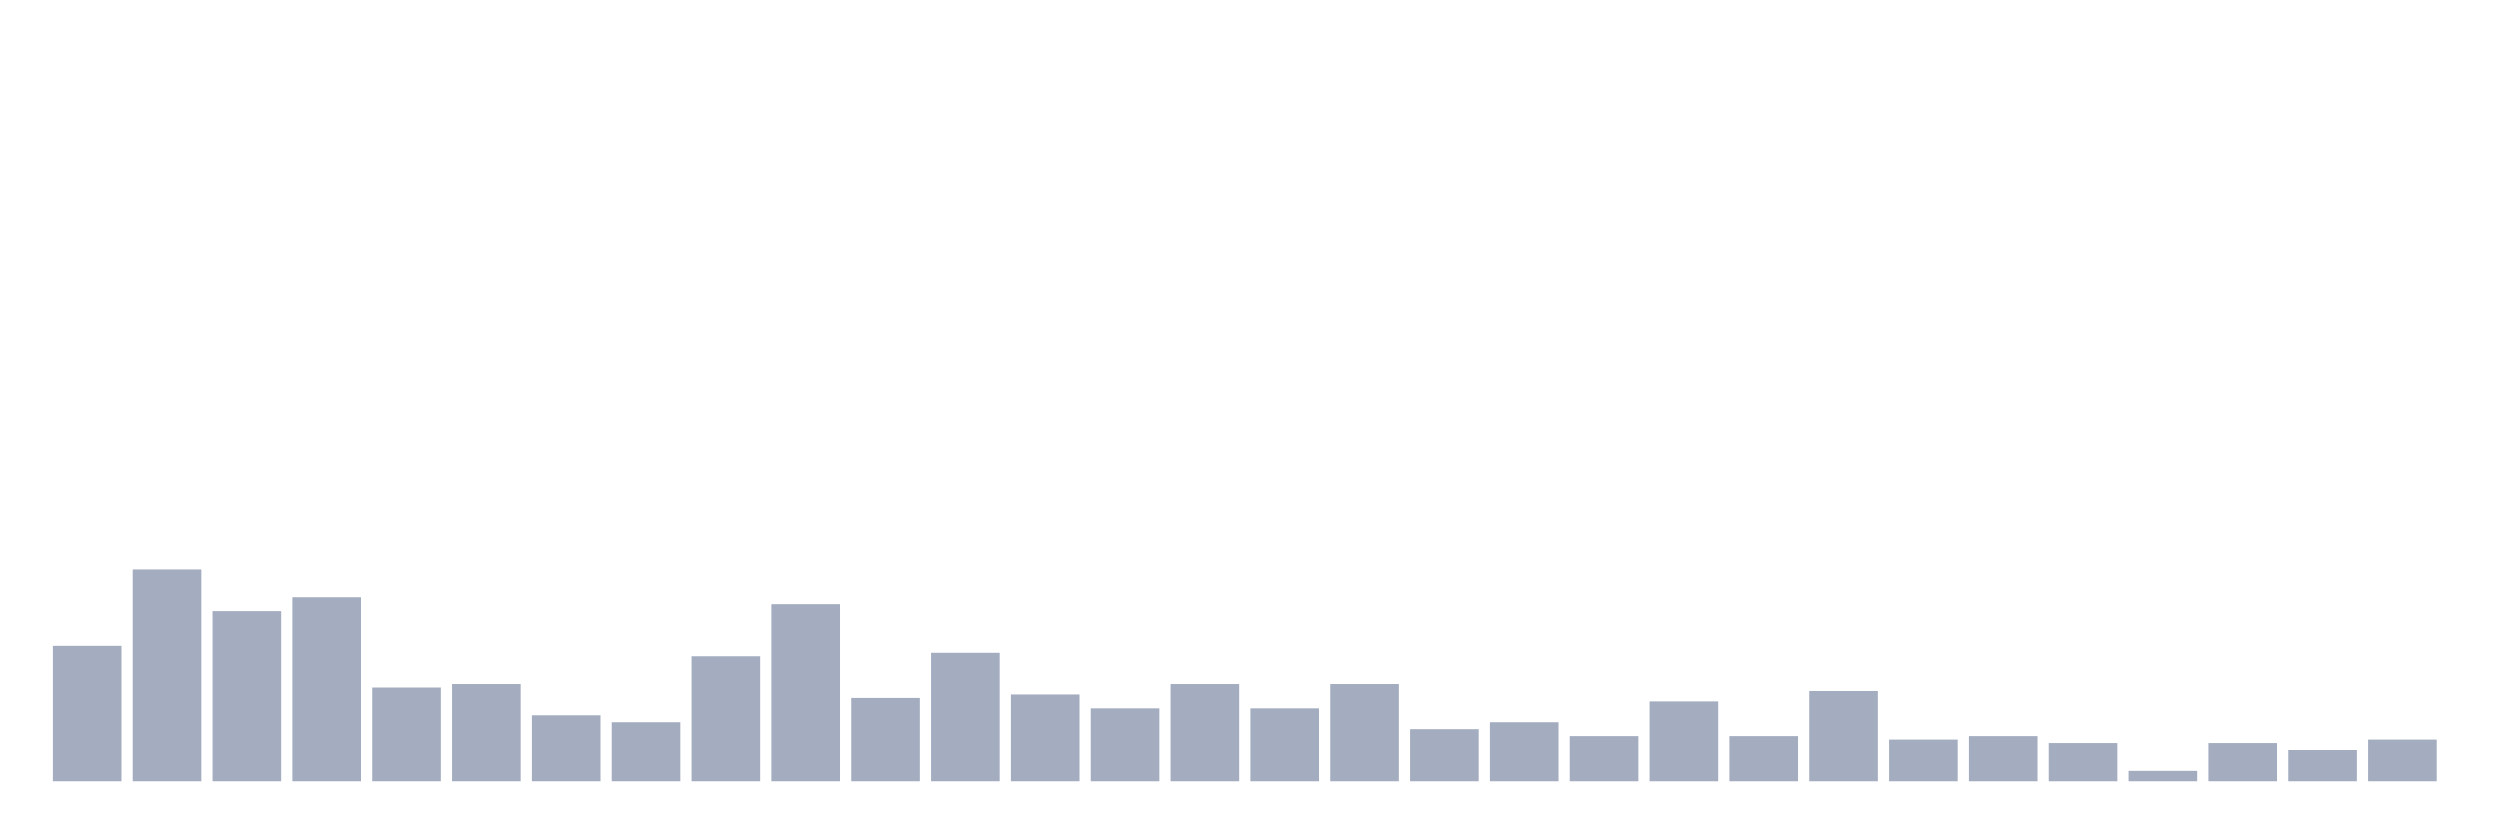
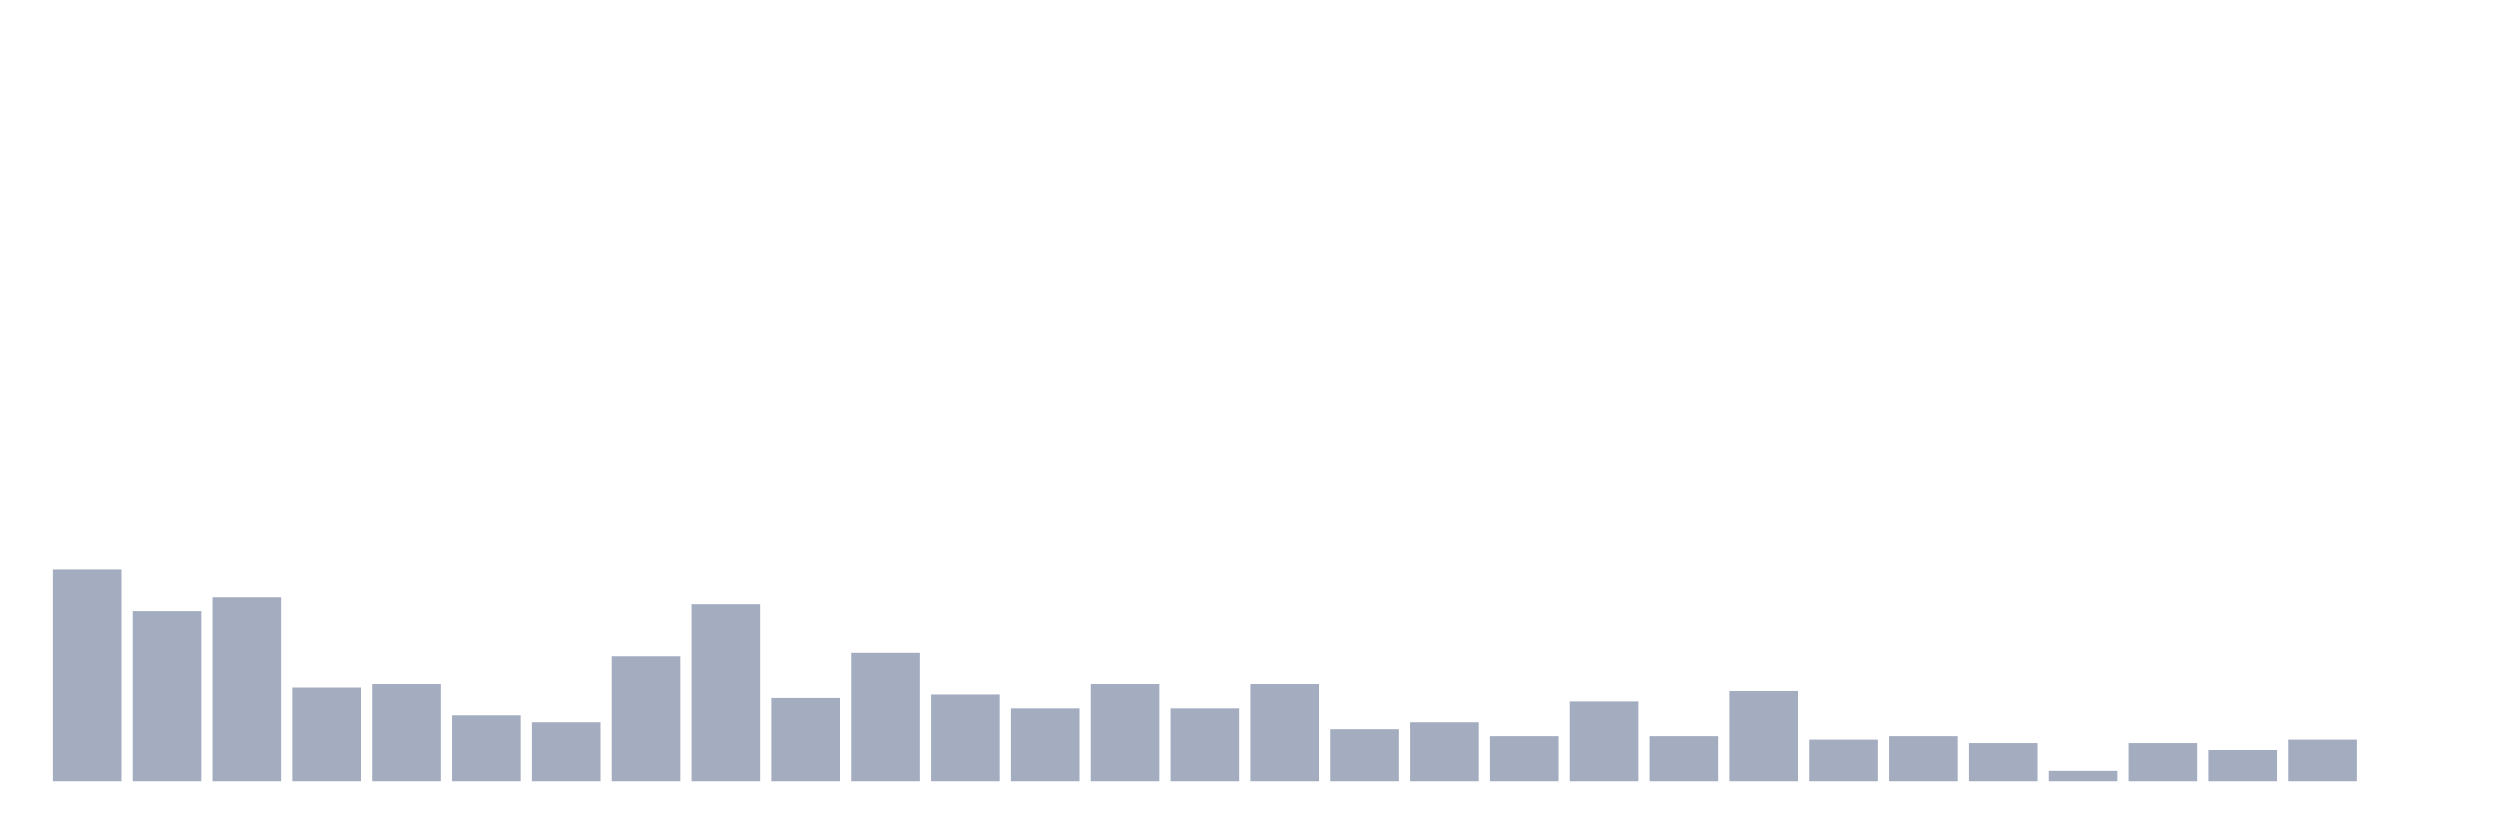
<svg xmlns="http://www.w3.org/2000/svg" viewBox="0 0 480 160">
  <g transform="translate(10,10)">
-     <rect class="bar" x="0.153" width="13.175" y="114" height="26" fill="rgb(164,173,192)" />
-     <rect class="bar" x="15.482" width="13.175" y="99.333" height="40.667" fill="rgb(164,173,192)" />
-     <rect class="bar" x="30.81" width="13.175" y="107.333" height="32.667" fill="rgb(164,173,192)" />
-     <rect class="bar" x="46.138" width="13.175" y="104.667" height="35.333" fill="rgb(164,173,192)" />
-     <rect class="bar" x="61.466" width="13.175" y="122" height="18" fill="rgb(164,173,192)" />
-     <rect class="bar" x="76.794" width="13.175" y="121.333" height="18.667" fill="rgb(164,173,192)" />
-     <rect class="bar" x="92.123" width="13.175" y="127.333" height="12.667" fill="rgb(164,173,192)" />
-     <rect class="bar" x="107.451" width="13.175" y="128.667" height="11.333" fill="rgb(164,173,192)" />
-     <rect class="bar" x="122.779" width="13.175" y="116" height="24" fill="rgb(164,173,192)" />
-     <rect class="bar" x="138.107" width="13.175" y="106" height="34" fill="rgb(164,173,192)" />
-     <rect class="bar" x="153.436" width="13.175" y="124" height="16" fill="rgb(164,173,192)" />
-     <rect class="bar" x="168.764" width="13.175" y="115.333" height="24.667" fill="rgb(164,173,192)" />
-     <rect class="bar" x="184.092" width="13.175" y="123.333" height="16.667" fill="rgb(164,173,192)" />
-     <rect class="bar" x="199.42" width="13.175" y="126" height="14" fill="rgb(164,173,192)" />
-     <rect class="bar" x="214.748" width="13.175" y="121.333" height="18.667" fill="rgb(164,173,192)" />
-     <rect class="bar" x="230.077" width="13.175" y="126" height="14" fill="rgb(164,173,192)" />
-     <rect class="bar" x="245.405" width="13.175" y="121.333" height="18.667" fill="rgb(164,173,192)" />
-     <rect class="bar" x="260.733" width="13.175" y="130" height="10" fill="rgb(164,173,192)" />
-     <rect class="bar" x="276.061" width="13.175" y="128.667" height="11.333" fill="rgb(164,173,192)" />
-     <rect class="bar" x="291.39" width="13.175" y="131.333" height="8.667" fill="rgb(164,173,192)" />
-     <rect class="bar" x="306.718" width="13.175" y="124.667" height="15.333" fill="rgb(164,173,192)" />
-     <rect class="bar" x="322.046" width="13.175" y="131.333" height="8.667" fill="rgb(164,173,192)" />
-     <rect class="bar" x="337.374" width="13.175" y="122.667" height="17.333" fill="rgb(164,173,192)" />
-     <rect class="bar" x="352.702" width="13.175" y="132" height="8" fill="rgb(164,173,192)" />
-     <rect class="bar" x="368.031" width="13.175" y="131.333" height="8.667" fill="rgb(164,173,192)" />
-     <rect class="bar" x="383.359" width="13.175" y="132.667" height="7.333" fill="rgb(164,173,192)" />
-     <rect class="bar" x="398.687" width="13.175" y="138" height="2" fill="rgb(164,173,192)" />
-     <rect class="bar" x="414.015" width="13.175" y="132.667" height="7.333" fill="rgb(164,173,192)" />
-     <rect class="bar" x="429.344" width="13.175" y="134" height="6" fill="rgb(164,173,192)" />
-     <rect class="bar" x="444.672" width="13.175" y="132" height="8" fill="rgb(164,173,192)" />
+     <rect class="bar" x="0.153" width="13.175" y="99.333" height="40.667" fill="rgb(164,173,192)" />
+     <rect class="bar" x="15.482" width="13.175" y="107.333" height="32.667" fill="rgb(164,173,192)" />
+     <rect class="bar" x="30.81" width="13.175" y="104.667" height="35.333" fill="rgb(164,173,192)" />
+     <rect class="bar" x="46.138" width="13.175" y="122" height="18" fill="rgb(164,173,192)" />
+     <rect class="bar" x="61.466" width="13.175" y="121.333" height="18.667" fill="rgb(164,173,192)" />
+     <rect class="bar" x="76.794" width="13.175" y="127.333" height="12.667" fill="rgb(164,173,192)" />
+     <rect class="bar" x="92.123" width="13.175" y="128.667" height="11.333" fill="rgb(164,173,192)" />
+     <rect class="bar" x="107.451" width="13.175" y="116" height="24" fill="rgb(164,173,192)" />
+     <rect class="bar" x="122.779" width="13.175" y="106" height="34" fill="rgb(164,173,192)" />
+     <rect class="bar" x="138.107" width="13.175" y="124" height="16" fill="rgb(164,173,192)" />
+     <rect class="bar" x="153.436" width="13.175" y="115.333" height="24.667" fill="rgb(164,173,192)" />
+     <rect class="bar" x="168.764" width="13.175" y="123.333" height="16.667" fill="rgb(164,173,192)" />
+     <rect class="bar" x="184.092" width="13.175" y="126" height="14" fill="rgb(164,173,192)" />
+     <rect class="bar" x="199.42" width="13.175" y="121.333" height="18.667" fill="rgb(164,173,192)" />
+     <rect class="bar" x="214.748" width="13.175" y="126" height="14" fill="rgb(164,173,192)" />
+     <rect class="bar" x="230.077" width="13.175" y="121.333" height="18.667" fill="rgb(164,173,192)" />
+     <rect class="bar" x="245.405" width="13.175" y="130" height="10" fill="rgb(164,173,192)" />
+     <rect class="bar" x="260.733" width="13.175" y="128.667" height="11.333" fill="rgb(164,173,192)" />
+     <rect class="bar" x="276.061" width="13.175" y="131.333" height="8.667" fill="rgb(164,173,192)" />
+     <rect class="bar" x="291.39" width="13.175" y="124.667" height="15.333" fill="rgb(164,173,192)" />
+     <rect class="bar" x="306.718" width="13.175" y="131.333" height="8.667" fill="rgb(164,173,192)" />
+     <rect class="bar" x="322.046" width="13.175" y="122.667" height="17.333" fill="rgb(164,173,192)" />
+     <rect class="bar" x="337.374" width="13.175" y="132" height="8" fill="rgb(164,173,192)" />
+     <rect class="bar" x="352.702" width="13.175" y="131.333" height="8.667" fill="rgb(164,173,192)" />
+     <rect class="bar" x="368.031" width="13.175" y="132.667" height="7.333" fill="rgb(164,173,192)" />
+     <rect class="bar" x="383.359" width="13.175" y="138" height="2" fill="rgb(164,173,192)" />
+     <rect class="bar" x="398.687" width="13.175" y="132.667" height="7.333" fill="rgb(164,173,192)" />
+     <rect class="bar" x="414.015" width="13.175" y="134" height="6" fill="rgb(164,173,192)" />
+     <rect class="bar" x="429.344" width="13.175" y="132" height="8" fill="rgb(164,173,192)" />
+     <rect class="bar" x="444.672" width="13.175" y="140" height="0" fill="rgb(164,173,192)" />
  </g>
</svg>
